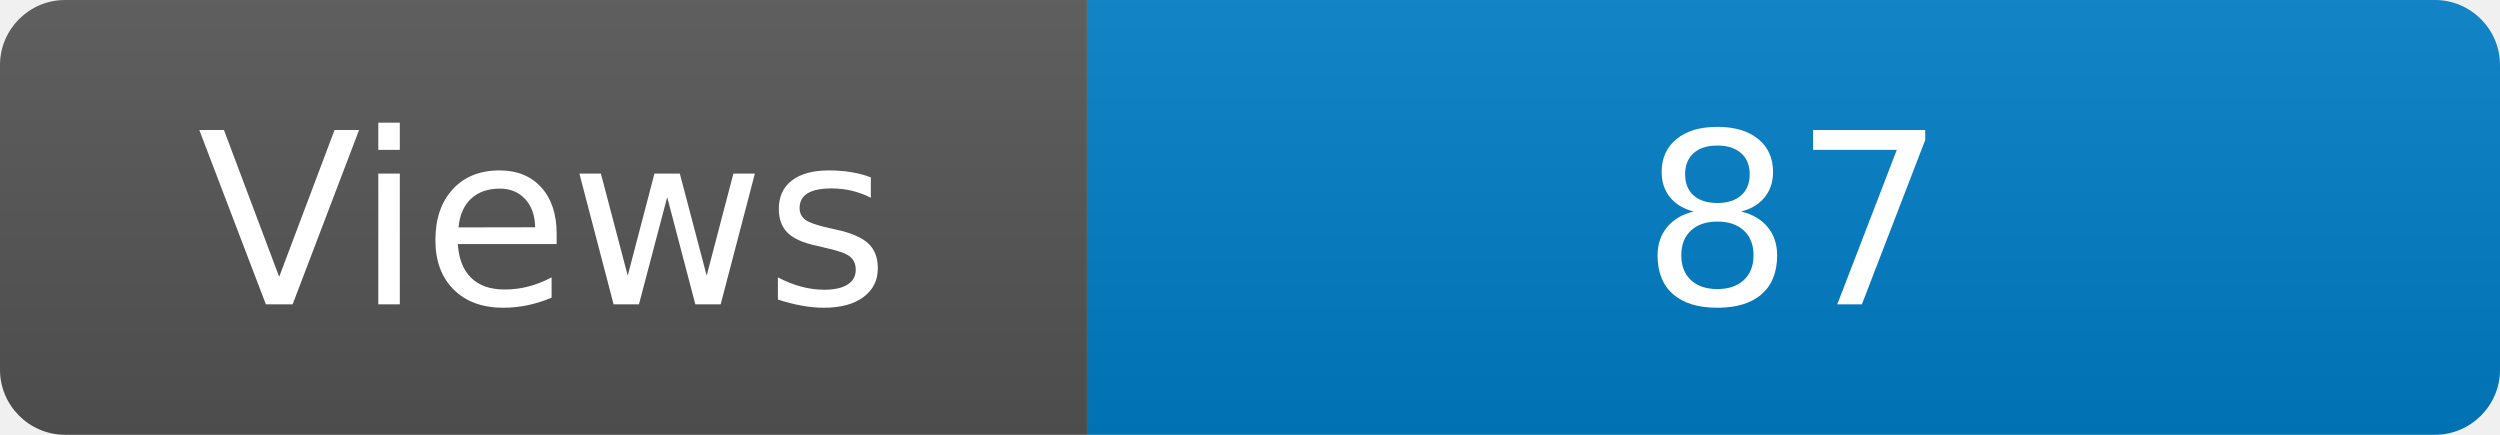
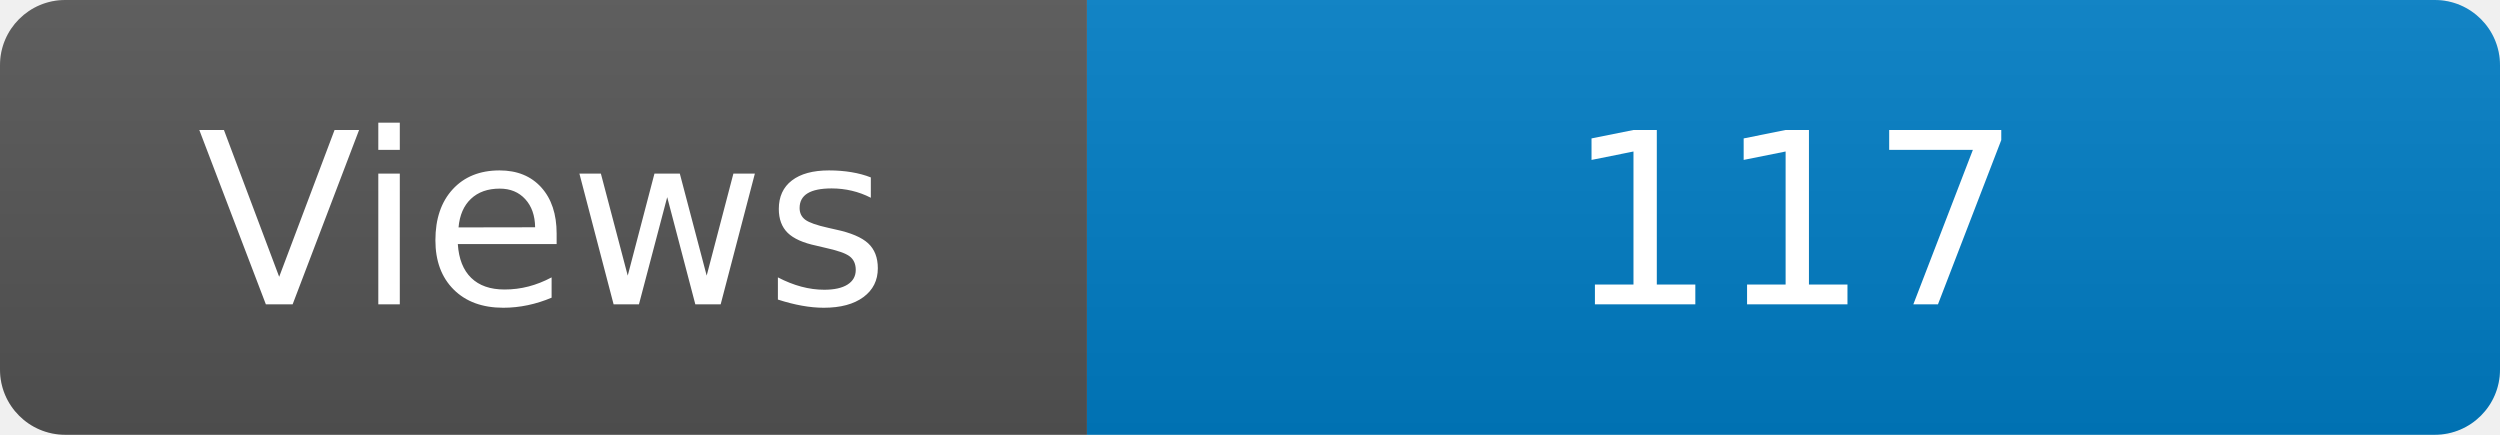
<svg xmlns="http://www.w3.org/2000/svg" width="115" height="20" role="img" aria-label="Maintained?: yes">
  <linearGradient id="s" x2="0" y2="100%">
    <stop offset="0" stop-color="#bbb" stop-opacity=".1" />
    <stop offset="1" stop-opacity=".1" />
  </linearGradient>
  <clipPath id="r">
    <rect width="115" height="20" rx="3" fill="#fff" />
  </clipPath>
  <g clip-path="url(#r)">
    <rect width="50" height="20" fill="#555" />
    <rect x="50" width="160" height="20" fill="#007ec6" />
    <rect width="115" height="20" fill="url(#s)" />
  </g>
  <g fill="#fff" text-anchor="middle" font-family="Verdana,Geneva,DejaVu Sans,sans-serif" font-size="110">
    <text x="250" y="140" transform="scale(.1)" fill="#fff">Views</text>
-     <text x="825" y="140" transform="scale(.1)" fill="#fff">87</text>
+     <text x="825" y="140" transform="scale(.1)" fill="#fff">117</text>
  </g>
</svg>
